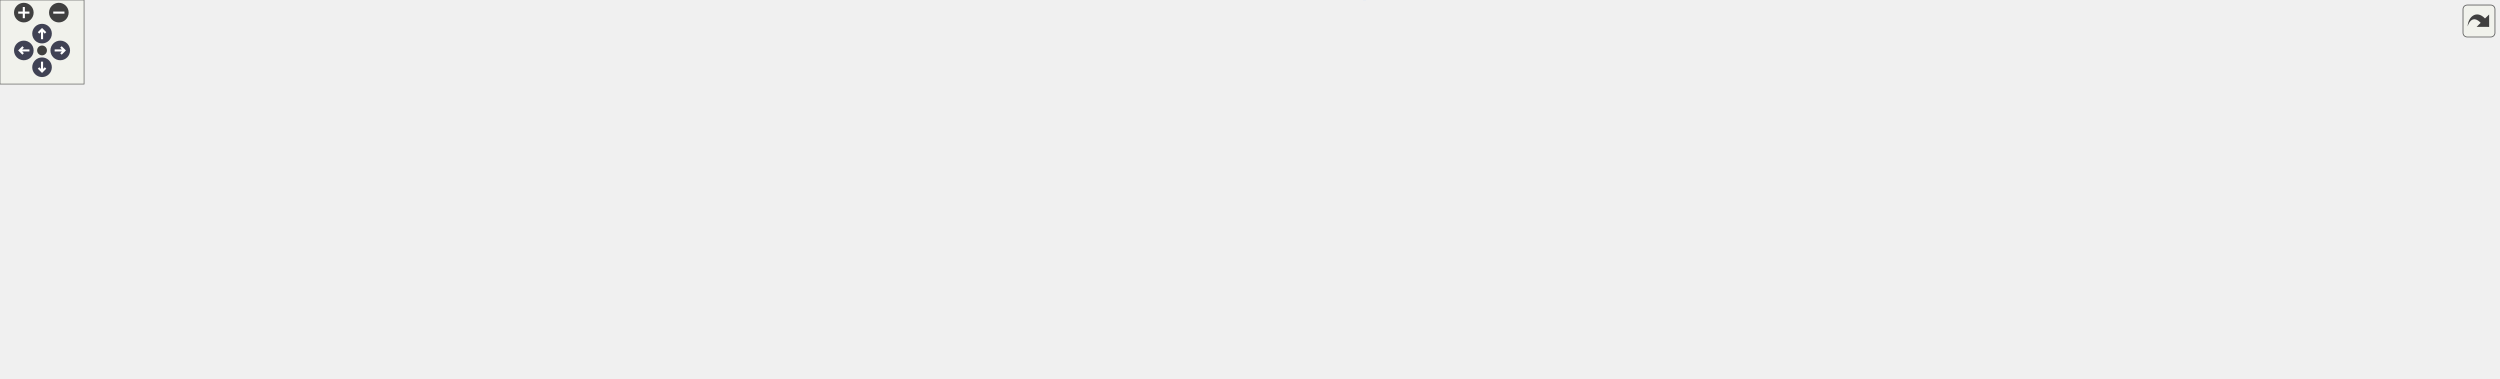
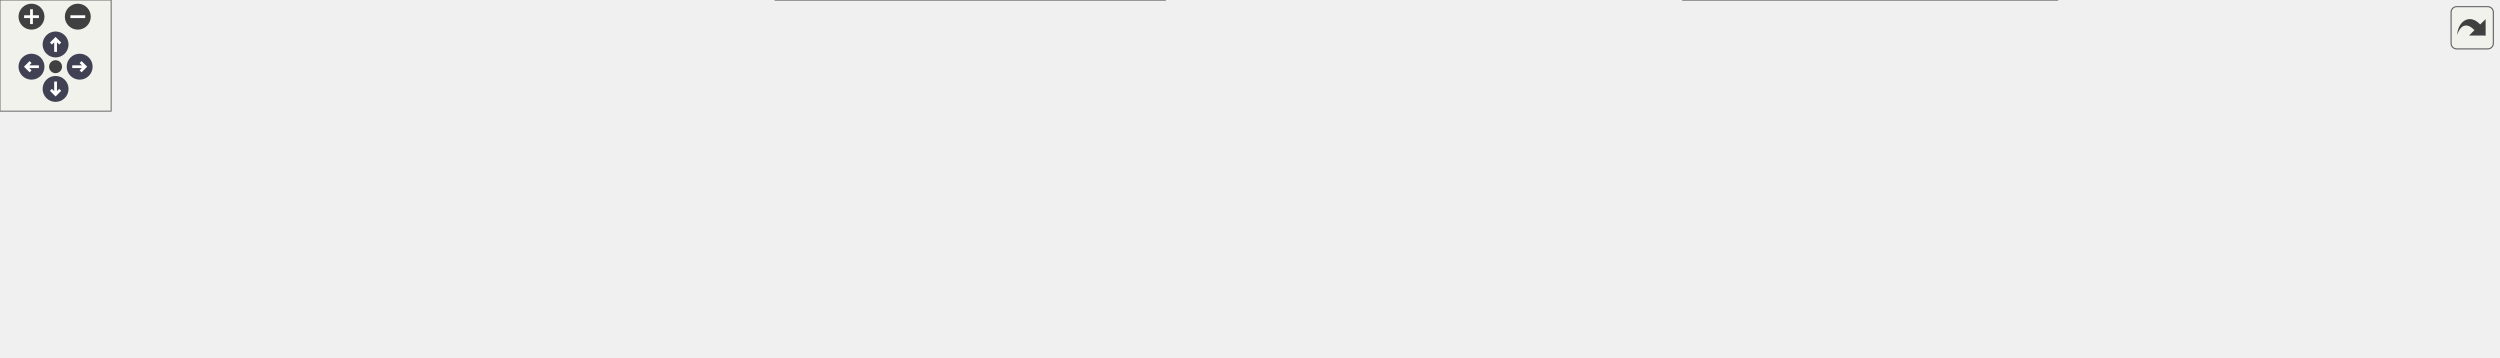
<svg xmlns="http://www.w3.org/2000/svg" xmlns:xlink="http://www.w3.org/1999/xlink" id="main" version="1.1" xml:space="preserve">
  <style type="text/css">
.node, .edge {opacity: 0.7;}
.node.selected, .edge.selected {opacity: 1;}
.edge:hover path { stroke: red; }
.edge:hover polygon { stroke: red; fill: red; }
</style>
  <defs>
    <circle id="rim" cx="0" cy="0" r="7" />
    <circle id="rim2" cx="0" cy="0" r="3.5" />
    <g id="zoomPlus">
      <use xlink:href="#rim" fill="#404040">
        <set attributeName="fill" to="#808080" begin="zoomplus.mouseover" end="zoomplus.mouseout" />
      </use>
      <path d="M-4,0h8M0,-4v8" fill="none" stroke="white" stroke-width="1.5" pointer-events="none" />
    </g>
    <g id="zoomMin">
      <use xlink:href="#rim" fill="#404040">
        <set attributeName="fill" to="#808080" begin="zoomminus.mouseover" end="zoomminus.mouseout" />
      </use>
      <path d="M-4,0h8" fill="none" stroke="white" stroke-width="1.5" pointer-events="none" />
    </g>
    <g id="arrowUp" transform="translate(30 24)">
      <use xlink:href="#rim" />
      <path pointer-events="none" fill="none" stroke="white" stroke-width="1.5" d="M0,-3.0v7 M-2.5,-0.5L0,-3.0L2.5,-0.5" />
    </g>
    <g id="arrowRight" transform="rotate(90) translate(36 -43)">
      <use xlink:href="#rim" />
      <path pointer-events="none" fill="none" stroke="white" stroke-width="1.5" d="M0,-3.0v7 M-2.5,-0.5L0,-3.0L2.5,-0.5" />
    </g>
    <g id="arrowDown" transform="rotate(180) translate(-30 -48)">
      <use xlink:href="#rim" />
      <path pointer-events="none" fill="none" stroke="white" stroke-width="1.5" d="M0,-3.0v7 M-2.5,-0.5L0,-3.0L2.5,-0.5" />
    </g>
    <g id="arrowLeft" transform="rotate(270) translate(-36 17)">
      <use xlink:href="#rim" />
      <path pointer-events="none" fill="none" stroke="white" stroke-width="1.5" d="M0,-3.0v7 M-2.5,-0.5L0,-3.0L2.5,-0.5" />
    </g>
    <g id="resetDef">
      <use xlink:href="#rim2" fill="#404040">
        <set attributeName="fill" to="#808080" begin="reset.mouseover" end="reset.mouseout" />
      </use>
    </g>
  </defs>
  <svg id="graph" class="graph">
    <g id="viewport">
      <g id="Node000001" class="node">
        <g id="a_Node000001">
          <a xlink:title=" ">
-             <polygon fill="#999999" stroke="#666666" points="196,-112.29 0,-112.29 0,-56.29 196,-56.29 196,-112.29" />
-             <text text-anchor="start" x="8" y="-98.79" font-family="Helvetica,sans-Serif" font-size="10.00">fr.softsf.sudokufx.viewmodel.</text>
-             <text text-anchor="start" x="8" y="-86.79" font-family="Helvetica,sans-Serif" font-size="10.00">MenuOptionsViewModelUTest.givenView</text>
-             <text text-anchor="start" x="8" y="-74.79" font-family="Helvetica,sans-Serif" font-size="10.00">ModelAndColorPicker_whenInitCalled</text>
-             <text text-anchor="middle" x="98" y="-62.79" font-family="Helvetica,sans-Serif" font-size="10.00">_thenColorIsSetAndColorPickerUpdated</text>
+             <polygon fill="#999999" stroke="#666666" points="196,-94 0,-94 0,-38 196,-38 196,-94" />
+             <text text-anchor="start" x="8" y="-80.5" font-family="Helvetica,sans-Serif" font-size="10.00">fr.softsf.sudokufx.viewmodel.</text>
+             <text text-anchor="start" x="8" y="-68.5" font-family="Helvetica,sans-Serif" font-size="10.00">MenuOptionsViewModelUTest.givenView</text>
+             <text text-anchor="start" x="8" y="-56.5" font-family="Helvetica,sans-Serif" font-size="10.00">ModelAndColorPicker_whenInitCalled</text>
+             <text text-anchor="middle" x="98" y="-44.5" font-family="Helvetica,sans-Serif" font-size="10.00">_thenColorIsSetAndColorPickerUpdated</text>
          </a>
        </g>
      </g>
      <g id="Node000002" class="node">
        <g id="a_Node000002">
          <a xlink:href="classfr_1_1softsf_1_1sudokufx_1_1viewmodel_1_1_menu_options_view_model.html#a52dadaf5fba37f78cc096f5d55487246" target="_top" xlink:title="Initializes the menu options UI state, including:">
-             <polygon fill="white" stroke="#666666" points="377,-100.29 232,-100.29 232,-68.29 377,-68.29 377,-100.29" />
-             <text text-anchor="start" x="240" y="-86.79" font-family="Helvetica,sans-Serif" font-size="10.00">fr.softsf.sudokufx.viewmodel.</text>
-             <text text-anchor="middle" x="304.5" y="-74.79" font-family="Helvetica,sans-Serif" font-size="10.00">MenuOptionsViewModel.init</text>
+             <polygon fill="white" stroke="#666666" points="377,-82 232,-82 232,-50 377,-50 377,-82" />
+             <text text-anchor="start" x="240" y="-68.5" font-family="Helvetica,sans-Serif" font-size="10.00">fr.softsf.sudokufx.viewmodel.</text>
+             <text text-anchor="middle" x="304.5" y="-56.5" font-family="Helvetica,sans-Serif" font-size="10.00">MenuOptionsViewModel.init</text>
          </a>
        </g>
      </g>
      <g id="edge1_Node000001_Node000002" class="edge">
        <g id="a_edge1_Node000001_Node000002">
          <a xlink:title=" ">
-             <path fill="none" stroke="#63b8ff" d="M196.46,-84.29C204.41,-84.29 212.39,-84.29 220.23,-84.29" />
-             <polygon fill="#63b8ff" stroke="#63b8ff" points="220.06,-87.79 230.06,-84.29 220.06,-80.79 220.06,-87.79" />
+             <path fill="none" stroke="#63b8ff" d="M196.46,-66C204.41,-66 212.39,-66 220.23,-66" />
+             <polygon fill="#63b8ff" stroke="#63b8ff" points="220.06,-69.5 230.06,-66 220.06,-62.5 220.06,-69.5" />
          </a>
        </g>
      </g>
      <g id="Node000003" class="node">
        <g id="a_Node000003">
-           <a xlink:href="classfr_1_1softsf_1_1sudokufx_1_1viewmodel_1_1_menu_options_view_model.html#a43fcea970a99cbb2545c33f08e29f6b3" target="_top" xlink:title="Handles image file selection by validating the file format and starting the image loading process.">
-             <polygon fill="white" stroke="#666666" points="616.12,-162.29 420.12,-162.29 420.12,-118.29 616.12,-118.29 616.12,-162.29" />
-             <text text-anchor="start" x="428.12" y="-148.79" font-family="Helvetica,sans-Serif" font-size="10.00">fr.softsf.sudokufx.viewmodel.</text>
-             <text text-anchor="start" x="428.12" y="-136.79" font-family="Helvetica,sans-Serif" font-size="10.00">MenuOptionsViewModel.handleFileImage</text>
-             <text text-anchor="middle" x="518.12" y="-124.79" font-family="Helvetica,sans-Serif" font-size="10.00">Chooser</text>
+           <a xlink:href="classfr_1_1softsf_1_1sudokufx_1_1viewmodel_1_1_menu_options_view_model.html#a98801adb4b71828d30800245efab045a" target="_top" xlink:title="Configures the audio service and updates the ViewModel mute property.">
+             <polygon fill="white" stroke="#666666" points="616.12,-132 431.38,-132 431.38,-100 616.12,-100 616.12,-132" />
+             <text text-anchor="start" x="439.38" y="-118.5" font-family="Helvetica,sans-Serif" font-size="10.00">fr.softsf.sudokufx.viewmodel.</text>
+             <text text-anchor="middle" x="523.75" y="-106.5" font-family="Helvetica,sans-Serif" font-size="10.00">MenuOptionsViewModel.initializeAudio</text>
          </a>
        </g>
      </g>
      <g id="edge2_Node000002_Node000003" class="edge">
        <g id="a_edge2_Node000002_Node000003">
          <a xlink:title=" ">
-             <path fill="none" stroke="#63b8ff" d="M367.85,-100.79C384.69,-105.25 403.31,-110.17 421.52,-114.99" />
-             <polygon fill="#63b8ff" stroke="#63b8ff" points="420.45,-118.33 431.01,-117.51 422.24,-111.57 420.45,-118.33" />
-           </a>
-         </g>
-       </g>
-       <g id="Node000015" class="node">
-         <g id="a_Node000015">
-           <a xlink:href="classfr_1_1softsf_1_1sudokufx_1_1viewmodel_1_1_menu_options_view_model.html#a98801adb4b71828d30800245efab045a" target="_top" xlink:title="Configures the audio service and updates the ViewModel mute property.">
-             <polygon fill="white" stroke="#666666" points="610.5,-100.29 425.75,-100.29 425.75,-68.29 610.5,-68.29 610.5,-100.29" />
-             <text text-anchor="start" x="433.75" y="-86.79" font-family="Helvetica,sans-Serif" font-size="10.00">fr.softsf.sudokufx.viewmodel.</text>
-             <text text-anchor="middle" x="518.12" y="-74.79" font-family="Helvetica,sans-Serif" font-size="10.00">MenuOptionsViewModel.initializeAudio</text>
-           </a>
-         </g>
-       </g>
-       <g id="edge21_Node000002_Node000015" class="edge">
-         <g id="a_edge21_Node000002_Node000015">
-           <a xlink:title=" ">
-             <path fill="none" stroke="#63b8ff" d="M377.44,-84.29C389.28,-84.29 401.74,-84.29 414.16,-84.29" />
-             <polygon fill="#63b8ff" stroke="#63b8ff" points="414.01,-87.79 424.01,-84.29 414.01,-80.79 414.01,-87.79" />
-           </a>
-         </g>
-       </g>
-       <g id="Node000016" class="node">
-         <g id="a_Node000016">
-           <a xlink:href="classfr_1_1softsf_1_1sudokufx_1_1viewmodel_1_1_menu_options_view_model.html#a3b1dee2b684cd6f89f245ff46623b8a5" target="_top" xlink:title="Applies a background color to the GridPane and sets it in the ColorPicker.">
-             <polygon fill="white" stroke="#666666" points="623.25,-50.29 413,-50.29 413,-18.29 623.25,-18.29 623.25,-50.29" />
-             <text text-anchor="start" x="421" y="-36.79" font-family="Helvetica,sans-Serif" font-size="10.00">fr.softsf.sudokufx.viewmodel.</text>
-             <text text-anchor="middle" x="518.12" y="-24.79" font-family="Helvetica,sans-Serif" font-size="10.00">MenuOptionsViewModel.setColorFromModel</text>
-           </a>
-         </g>
-       </g>
-       <g id="edge22_Node000002_Node000016" class="edge">
-         <g id="a_edge22_Node000002_Node000016">
-           <a xlink:title=" ">
-             <path fill="none" stroke="#63b8ff" d="M375.09,-67.85C394.7,-63.22 416.21,-58.14 436.42,-53.36" />
-             <polygon fill="#63b8ff" stroke="#63b8ff" points="437.1,-56.8 446.02,-51.09 435.49,-49.99 437.1,-56.8" />
+             <path fill="none" stroke="#63b8ff" d="M376.04,-82.45C388.36,-85.31 401.05,-88.25 413,-91 421.44,-92.94 430.24,-94.96 439.03,-96.97" />
+             <polygon fill="#63b8ff" stroke="#63b8ff" points="438.12,-100.35 448.65,-99.17 439.68,-93.53 438.12,-100.35" />
          </a>
        </g>
      </g>
      <g id="Node000004" class="node">
        <g id="a_Node000004">
+           <a xlink:href="classfr_1_1softsf_1_1sudokufx_1_1viewmodel_1_1_menu_options_view_model.html#a1ca6783b6394d6e522d3311f64bcf372" target="_top" xlink:title="Loads a background image asynchronously and applies it to the specified GridPane.">
+             <polygon fill="white" stroke="#666666" points="634.5,-82 413,-82 413,-50 634.5,-50 634.5,-82" />
+             <text text-anchor="start" x="421" y="-68.5" font-family="Helvetica,sans-Serif" font-size="10.00">fr.softsf.sudokufx.viewmodel.</text>
+             <text text-anchor="middle" x="523.75" y="-56.5" font-family="Helvetica,sans-Serif" font-size="10.00">MenuOptionsViewModel.loadBackgroundImage</text>
+           </a>
+         </g>
+       </g>
+       <g id="edge3_Node000002_Node000004" class="edge">
+         <g id="a_edge3_Node000002_Node000004">
+           <a xlink:title=" ">
+             <path fill="none" stroke="#63b8ff" d="M377.24,-66C384.97,-66 392.98,-66 401.09,-66" />
+             <polygon fill="#63b8ff" stroke="#63b8ff" points="401.08,-69.5 411.08,-66 401.08,-62.5 401.08,-69.5" />
+           </a>
+         </g>
+       </g>
+       <g id="Node000011" class="node">
+         <g id="a_Node000011">
+           <a xlink:href="classfr_1_1softsf_1_1sudokufx_1_1viewmodel_1_1_menu_options_view_model.html#a3b1dee2b684cd6f89f245ff46623b8a5" target="_top" xlink:title="Applies a background color to the GridPane and sets it in the ColorPicker.">
+             <polygon fill="white" stroke="#666666" points="628.88,-32 418.62,-32 418.62,0 628.88,0 628.88,-32" />
+             <text text-anchor="start" x="426.62" y="-18.5" font-family="Helvetica,sans-Serif" font-size="10.00">fr.softsf.sudokufx.viewmodel.</text>
+             <text text-anchor="middle" x="523.75" y="-6.5" font-family="Helvetica,sans-Serif" font-size="10.00">MenuOptionsViewModel.setColorFromModel</text>
+           </a>
+         </g>
+       </g>
+       <g id="edge10_Node000002_Node000011" class="edge">
+         <g id="a_edge10_Node000002_Node000011">
+           <a xlink:title=" ">
+             <path fill="none" stroke="#63b8ff" d="M376.04,-49.55C388.36,-46.69 401.05,-43.75 413,-41 421.44,-39.06 430.24,-37.04 439.03,-35.03" />
+             <polygon fill="#63b8ff" stroke="#63b8ff" points="439.68,-38.47 448.65,-32.83 438.12,-31.65 439.68,-38.47" />
+           </a>
+         </g>
+       </g>
+       <g id="Node000005" class="node">
+         <g id="a_Node000005">
          <a xlink:href="classfr_1_1softsf_1_1sudokufx_1_1view_1_1component_1_1toaster_1_1_toaster_v_box.html#ad5dd108caa143c370a7e22825923a776" target="_top" xlink:title="Adds a toast notification with an automatically calculated duration based on text length.">
-             <polygon fill="white" stroke="#666666" points="1307.25,-159.29 1105.25,-159.29 1105.25,-127.29 1307.25,-127.29 1307.25,-159.29" />
-             <text text-anchor="start" x="1113.25" y="-145.79" font-family="Helvetica,sans-Serif" font-size="10.00">fr.softsf.sudokufx.view.component.toaster.</text>
-             <text text-anchor="middle" x="1206.25" y="-133.79" font-family="Helvetica,sans-Serif" font-size="10.00">ToasterVBox.addToast</text>
-           </a>
-         </g>
-       </g>
-       <g id="edge3_Node000003_Node000004" class="edge">
-         <g id="a_edge3_Node000003_Node000004">
-           <a xlink:title=" ">
-             <path fill="none" stroke="#63b8ff" d="M616.52,-144.14C726.47,-147.97 910.72,-152.79 1069.25,-149.29 1077.21,-149.12 1085.43,-148.88 1093.7,-148.61" />
-             <polygon fill="#63b8ff" stroke="#63b8ff" points="1093.62,-152.12 1103.49,-148.27 1093.37,-145.12 1093.62,-152.12" />
+             <polygon fill="white" stroke="#666666" points="872.5,-82 670.5,-82 670.5,-50 872.5,-50 872.5,-82" />
+             <text text-anchor="start" x="678.5" y="-68.5" font-family="Helvetica,sans-Serif" font-size="10.00">fr.softsf.sudokufx.view.component.toaster.</text>
+             <text text-anchor="middle" x="771.5" y="-56.5" font-family="Helvetica,sans-Serif" font-size="10.00">ToasterVBox.addToast</text>
+           </a>
+         </g>
+       </g>
+       <g id="edge4_Node000004_Node000005" class="edge">
+         <g id="a_edge4_Node000004_Node000005">
+           <a xlink:title=" ">
+             <path fill="none" stroke="#63b8ff" d="M634.69,-66C642.68,-66 650.74,-66 658.75,-66" />
+             <polygon fill="#63b8ff" stroke="#63b8ff" points="658.49,-69.5 668.49,-66 658.49,-62.5 658.49,-69.5" />
+           </a>
+         </g>
+       </g>
+       <g id="Node000006" class="node">
+         <g id="a_Node000006">
+           <a xlink:href="classfr_1_1softsf_1_1sudokufx_1_1view_1_1component_1_1toaster_1_1_toaster_v_box.html#a7df4872b0cf0eeb5cd3a04ce7ccb0fef" target="_top" xlink:title="Sets the accessibility text for the toast based on its level.">
+             <polygon fill="white" stroke="#666666" points="1110.5,-132 908.5,-132 908.5,-100 1110.5,-100 1110.5,-132" />
+             <text text-anchor="start" x="916.5" y="-118.5" font-family="Helvetica,sans-Serif" font-size="10.00">fr.softsf.sudokufx.view.component.toaster.</text>
+             <text text-anchor="middle" x="1009.5" y="-106.5" font-family="Helvetica,sans-Serif" font-size="10.00">ToasterVBox.setAccessibility</text>
+           </a>
+         </g>
+       </g>
+       <g id="edge5_Node000005_Node000006" class="edge">
+         <g id="a_edge5_Node000005_Node000006">
+           <a xlink:title=" ">
+             <path fill="none" stroke="#63b8ff" d="M850.1,-82.44C872.38,-87.16 896.85,-92.35 919.75,-97.2" />
+             <polygon fill="#63b8ff" stroke="#63b8ff" points="918.86,-100.59 929.37,-99.24 920.31,-93.74 918.86,-100.59" />
+           </a>
+         </g>
+       </g>
+       <g id="Node000008" class="node">
+         <g id="a_Node000008">
+           <a xlink:href="classfr_1_1softsf_1_1sudokufx_1_1view_1_1component_1_1toaster_1_1_toaster_v_box.html#a1f7607f18913c940c16c9de28f3e7ae7" target="_top" xlink:title="Sets the style of the toast based on its level.">
+             <polygon fill="white" stroke="#666666" points="1110.5,-82 908.5,-82 908.5,-50 1110.5,-50 1110.5,-82" />
+             <text text-anchor="start" x="916.5" y="-68.5" font-family="Helvetica,sans-Serif" font-size="10.00">fr.softsf.sudokufx.view.component.toaster.</text>
+             <text text-anchor="middle" x="1009.5" y="-56.5" font-family="Helvetica,sans-Serif" font-size="10.00">ToasterVBox.setToastStyle</text>
+           </a>
+         </g>
+       </g>
+       <g id="edge7_Node000005_Node000008" class="edge">
+         <g id="a_edge7_Node000005_Node000008">
+           <a xlink:title=" ">
+             <path fill="none" stroke="#63b8ff" d="M872.93,-66C880.86,-66 888.9,-66 896.9,-66" />
+             <polygon fill="#63b8ff" stroke="#63b8ff" points="896.65,-69.5 906.65,-66 896.65,-62.5 896.65,-69.5" />
          </a>
        </g>
      </g>
      <g id="Node000010" class="node">
        <g id="a_Node000010">
-           <a xlink:href="classfr_1_1softsf_1_1sudokufx_1_1viewmodel_1_1_menu_options_view_model.html#a19f6173dce7259d796c9688cf534ac01" target="_top" xlink:title="Starts the asynchronous image loading and resizing task.">
-             <polygon fill="white" stroke="#666666" points="829,-112.29 659.25,-112.29 659.25,-80.29 829,-80.29 829,-112.29" />
-             <text text-anchor="start" x="667.25" y="-98.79" font-family="Helvetica,sans-Serif" font-size="10.00">fr.softsf.sudokufx.viewmodel.</text>
-             <text text-anchor="middle" x="744.12" y="-86.79" font-family="Helvetica,sans-Serif" font-size="10.00">MenuOptionsViewModel.loadImage</text>
-           </a>
-         </g>
-       </g>
-       <g id="edge9_Node000003_Node000010" class="edge">
-         <g id="a_edge9_Node000003_Node000010">
-           <a xlink:title=" ">
-             <path fill="none" stroke="#63b8ff" d="M616.4,-121.19C626.89,-119.13 637.56,-117.03 648.02,-114.97" />
-             <polygon fill="#63b8ff" stroke="#63b8ff" points="648.66,-118.42 657.8,-113.05 647.31,-111.55 648.66,-118.42" />
-           </a>
-         </g>
-       </g>
-       <g id="Node000005" class="node">
-         <g id="a_Node000005">
-           <a xlink:href="classfr_1_1softsf_1_1sudokufx_1_1view_1_1component_1_1toaster_1_1_toaster_v_box.html#a7df4872b0cf0eeb5cd3a04ce7ccb0fef" target="_top" xlink:title="Sets the accessibility text for the toast based on its level.">
-             <polygon fill="white" stroke="#666666" points="1545.25,-159.29 1343.25,-159.29 1343.25,-127.29 1545.25,-127.29 1545.25,-159.29" />
-             <text text-anchor="start" x="1351.25" y="-145.79" font-family="Helvetica,sans-Serif" font-size="10.00">fr.softsf.sudokufx.view.component.toaster.</text>
-             <text text-anchor="middle" x="1444.25" y="-133.79" font-family="Helvetica,sans-Serif" font-size="10.00">ToasterVBox.setAccessibility</text>
-           </a>
-         </g>
-       </g>
-       <g id="edge4_Node000004_Node000005" class="edge">
-         <g id="a_edge4_Node000004_Node000005">
-           <a xlink:title=" ">
-             <path fill="none" stroke="#63b8ff" d="M1307.68,-143.29C1315.61,-143.29 1323.65,-143.29 1331.65,-143.29" />
-             <polygon fill="#63b8ff" stroke="#63b8ff" points="1331.4,-146.79 1341.4,-143.29 1331.4,-139.79 1331.4,-146.79" />
+           <a xlink:href="classfr_1_1softsf_1_1sudokufx_1_1view_1_1component_1_1toaster_1_1_toaster_v_box.html#abd2310564b394c59530d5e7b2a0d0776" target="_top" xlink:title="Sets a timer to automatically remove the toast after a specified duration.">
+             <polygon fill="white" stroke="#666666" points="1110.5,-32 908.5,-32 908.5,0 1110.5,0 1110.5,-32" />
+             <text text-anchor="start" x="916.5" y="-18.5" font-family="Helvetica,sans-Serif" font-size="10.00">fr.softsf.sudokufx.view.component.toaster.</text>
+             <text text-anchor="middle" x="1009.5" y="-6.5" font-family="Helvetica,sans-Serif" font-size="10.00">ToasterVBox.temporizeToast</text>
+           </a>
+         </g>
+       </g>
+       <g id="edge9_Node000005_Node000010" class="edge">
+         <g id="a_edge9_Node000005_Node000010">
+           <a xlink:title=" ">
+             <path fill="none" stroke="#63b8ff" d="M850.1,-49.56C872.38,-44.84 896.85,-39.65 919.75,-34.8" />
+             <polygon fill="#63b8ff" stroke="#63b8ff" points="920.31,-38.26 929.37,-32.76 918.86,-31.41 920.31,-38.26" />
          </a>
        </g>
      </g>
      <g id="Node000007" class="node">
        <g id="a_Node000007">
-           <a xlink:href="classfr_1_1softsf_1_1sudokufx_1_1view_1_1component_1_1toaster_1_1_toaster_v_box.html#a1f7607f18913c940c16c9de28f3e7ae7" target="_top" xlink:title="Sets the style of the toast based on its level.">
-             <polygon fill="white" stroke="#666666" points="1545.25,-209.29 1343.25,-209.29 1343.25,-177.29 1545.25,-177.29 1545.25,-209.29" />
-             <text text-anchor="start" x="1351.25" y="-195.79" font-family="Helvetica,sans-Serif" font-size="10.00">fr.softsf.sudokufx.view.component.toaster.</text>
-             <text text-anchor="middle" x="1444.25" y="-183.79" font-family="Helvetica,sans-Serif" font-size="10.00">ToasterVBox.setToastStyle</text>
-           </a>
-         </g>
-       </g>
-       <g id="edge6_Node000004_Node000007" class="edge">
-         <g id="a_edge6_Node000004_Node000007">
-           <a xlink:title=" ">
-             <path fill="none" stroke="#63b8ff" d="M1284.85,-159.73C1307.13,-164.46 1331.6,-169.64 1354.5,-174.49" />
-             <polygon fill="#63b8ff" stroke="#63b8ff" points="1353.61,-177.88 1364.12,-176.53 1355.06,-171.03 1353.61,-177.88" />
+           <a xlink:href="classfr_1_1softsf_1_1sudokufx_1_1view_1_1component_1_1toaster_1_1_toaster_v_box.html#a67957eac2367e7b8018ef0d2ce354bef" target="_top" xlink:title="Retrieves the information text corresponding to the specified toast level.">
+             <polygon fill="white" stroke="#666666" points="1348.5,-132 1146.5,-132 1146.5,-100 1348.5,-100 1348.5,-132" />
+             <text text-anchor="start" x="1154.5" y="-118.5" font-family="Helvetica,sans-Serif" font-size="10.00">fr.softsf.sudokufx.view.component.toaster.</text>
+             <text text-anchor="middle" x="1247.5" y="-106.5" font-family="Helvetica,sans-Serif" font-size="10.00">ToasterVBox.getToastInfo</text>
+           </a>
+         </g>
+       </g>
+       <g id="edge6_Node000006_Node000007" class="edge">
+         <g id="a_edge6_Node000006_Node000007">
+           <a xlink:title=" ">
+             <path fill="none" stroke="#63b8ff" d="M1110.93,-116C1118.86,-116 1126.9,-116 1134.9,-116" />
+             <polygon fill="#63b8ff" stroke="#63b8ff" points="1134.65,-119.5 1144.65,-116 1134.65,-112.5 1134.65,-119.5" />
          </a>
        </g>
      </g>
      <g id="Node000009" class="node">
        <g id="a_Node000009">
-           <a xlink:href="classfr_1_1softsf_1_1sudokufx_1_1view_1_1component_1_1toaster_1_1_toaster_v_box.html#abd2310564b394c59530d5e7b2a0d0776" target="_top" xlink:title="Sets a timer to automatically remove the toast after a specified duration.">
-             <polygon fill="white" stroke="#666666" points="1545.25,-109.29 1343.25,-109.29 1343.25,-77.29 1545.25,-77.29 1545.25,-109.29" />
-             <text text-anchor="start" x="1351.25" y="-95.79" font-family="Helvetica,sans-Serif" font-size="10.00">fr.softsf.sudokufx.view.component.toaster.</text>
-             <text text-anchor="middle" x="1444.25" y="-83.79" font-family="Helvetica,sans-Serif" font-size="10.00">ToasterVBox.temporizeToast</text>
-           </a>
-         </g>
-       </g>
-       <g id="edge8_Node000004_Node000009" class="edge">
-         <g id="a_edge8_Node000004_Node000009">
-           <a xlink:title=" ">
-             <path fill="none" stroke="#63b8ff" d="M1284.85,-126.85C1307.13,-122.13 1331.6,-116.95 1354.5,-112.1" />
-             <polygon fill="#63b8ff" stroke="#63b8ff" points="1355.06,-115.55 1364.12,-110.06 1353.61,-108.71 1355.06,-115.55" />
-           </a>
-         </g>
-       </g>
-       <g id="Node000006" class="node">
-         <g id="a_Node000006">
-           <a xlink:href="classfr_1_1softsf_1_1sudokufx_1_1view_1_1component_1_1toaster_1_1_toaster_v_box.html#a67957eac2367e7b8018ef0d2ce354bef" target="_top" xlink:title="Retrieves the information text corresponding to the specified toast level.">
-             <polygon fill="white" stroke="#666666" points="1783.25,-159.29 1581.25,-159.29 1581.25,-127.29 1783.25,-127.29 1783.25,-159.29" />
-             <text text-anchor="start" x="1589.25" y="-145.79" font-family="Helvetica,sans-Serif" font-size="10.00">fr.softsf.sudokufx.view.component.toaster.</text>
-             <text text-anchor="middle" x="1682.25" y="-133.79" font-family="Helvetica,sans-Serif" font-size="10.00">ToasterVBox.getToastInfo</text>
-           </a>
-         </g>
-       </g>
-       <g id="edge5_Node000005_Node000006" class="edge">
-         <g id="a_edge5_Node000005_Node000006">
-           <a xlink:title=" ">
-             <path fill="none" stroke="#63b8ff" d="M1545.68,-143.29C1553.61,-143.29 1561.65,-143.29 1569.65,-143.29" />
-             <polygon fill="#63b8ff" stroke="#63b8ff" points="1569.4,-146.79 1579.4,-143.29 1569.4,-139.79 1569.4,-146.79" />
-           </a>
-         </g>
-       </g>
-       <g id="Node000008" class="node">
-         <g id="a_Node000008">
          <a xlink:href="enumfr_1_1softsf_1_1sudokufx_1_1common_1_1enums_1_1_toast_levels.html#a43cd66f6e8b04c4873f35e51fd57a36d" target="_top" xlink:title=" ">
-             <polygon fill="white" stroke="#666666" points="1766.38,-209.29 1598.12,-209.29 1598.12,-177.29 1766.38,-177.29 1766.38,-209.29" />
-             <text text-anchor="start" x="1606.12" y="-195.79" font-family="Helvetica,sans-Serif" font-size="10.00">fr.softsf.sudokufx.common.enums.</text>
-             <text text-anchor="middle" x="1682.25" y="-183.79" font-family="Helvetica,sans-Serif" font-size="10.00">ToastLevels.getLevel</text>
-           </a>
-         </g>
-       </g>
-       <g id="edge7_Node000007_Node000008" class="edge">
-         <g id="a_edge7_Node000007_Node000008">
-           <a xlink:title=" ">
-             <path fill="none" stroke="#63b8ff" d="M1545.68,-193.29C1559.2,-193.29 1573.04,-193.29 1586.47,-193.29" />
-             <polygon fill="#63b8ff" stroke="#63b8ff" points="1586.12,-196.79 1596.12,-193.29 1586.12,-189.79 1586.12,-196.79" />
-           </a>
-         </g>
-       </g>
-       <g id="edge10_Node000010_Node000004" class="edge">
-         <g id="a_edge10_Node000010_Node000004">
-           <a xlink:title=" ">
-             <path fill="none" stroke="#63b8ff" d="M798.94,-112.73C819.43,-118.32 843.11,-123.98 865,-127.29 940.73,-138.74 1026.91,-142.7 1093.6,-143.82" />
-             <polygon fill="#63b8ff" stroke="#63b8ff" points="1093.4,-147.32 1103.45,-143.96 1093.51,-140.32 1093.4,-147.32" />
-           </a>
-         </g>
-       </g>
-       <g id="Node000011" class="node">
-         <g id="a_Node000011">
-           <a xlink:href="classfr_1_1softsf_1_1sudokufx_1_1viewmodel_1_1_menu_options_view_model.html#a834a300defa70fe876c0bfb4a93ab8bd" target="_top" xlink:title="Called upon successful completion of the image loading task.">
-             <polygon fill="white" stroke="#666666" points="1058.75,-118.29 875.5,-118.29 875.5,-74.29 1058.75,-74.29 1058.75,-118.29" />
-             <text text-anchor="start" x="883.5" y="-104.79" font-family="Helvetica,sans-Serif" font-size="10.00">fr.softsf.sudokufx.viewmodel.</text>
-             <text text-anchor="start" x="883.5" y="-92.79" font-family="Helvetica,sans-Serif" font-size="10.00">MenuOptionsViewModel.onImageTask</text>
-             <text text-anchor="middle" x="967.12" y="-80.79" font-family="Helvetica,sans-Serif" font-size="10.00">Complete</text>
-           </a>
-         </g>
-       </g>
-       <g id="edge11_Node000010_Node000011" class="edge">
-         <g id="a_edge11_Node000010_Node000011">
-           <a xlink:title=" ">
-             <path fill="none" stroke="#63b8ff" d="M829.31,-96.29C840.56,-96.29 852.2,-96.29 863.72,-96.29" />
-             <polygon fill="#63b8ff" stroke="#63b8ff" points="863.67,-99.79 873.67,-96.29 863.67,-92.79 863.67,-99.79" />
-           </a>
-         </g>
-       </g>
-       <g id="Node000013" class="node">
-         <g id="a_Node000013">
-           <a xlink:href="classfr_1_1softsf_1_1sudokufx_1_1view_1_1component_1_1_spinner_grid_pane.html#a170661e162609697b2bd6e2cd9a22b60" target="_top" xlink:title="Shows or hides the spinner.">
-             <polygon fill="white" stroke="#666666" points="1290.75,-56.29 1121.75,-56.29 1121.75,-24.29 1290.75,-24.29 1290.75,-56.29" />
-             <text text-anchor="start" x="1129.75" y="-42.79" font-family="Helvetica,sans-Serif" font-size="10.00">fr.softsf.sudokufx.view.component.</text>
-             <text text-anchor="middle" x="1206.25" y="-30.79" font-family="Helvetica,sans-Serif" font-size="10.00">SpinnerGridPane.showSpinner</text>
-           </a>
-         </g>
-       </g>
-       <g id="edge20_Node000010_Node000013" class="edge">
-         <g id="a_edge20_Node000010_Node000013">
-           <a xlink:title=" ">
-             <path fill="none" stroke="#63b8ff" d="M762.03,-79.94C783.78,-60.16 823.69,-27.94 865,-15.29 956.53,12.73 1068.09,-4.59 1137.91,-21.17" />
-             <polygon fill="#63b8ff" stroke="#63b8ff" points="1136.74,-24.49 1147.28,-23.46 1138.4,-17.69 1136.74,-24.49" />
-           </a>
-         </g>
-       </g>
-       <g id="Node000014" class="node">
-         <g id="a_Node000014">
-           <a xlink:href="classfr_1_1softsf_1_1sudokufx_1_1viewmodel_1_1_menu_options_view_model.html#ab53f60c10a9810b5df500217c14b9539" target="_top" xlink:title="Called when the image loading task fails.">
-             <polygon fill="white" stroke="#666666" points="1069.25,-56.29 865,-56.29 865,-24.29 1069.25,-24.29 1069.25,-56.29" />
-             <text text-anchor="start" x="873" y="-42.79" font-family="Helvetica,sans-Serif" font-size="10.00">fr.softsf.sudokufx.viewmodel.</text>
-             <text text-anchor="middle" x="967.12" y="-30.79" font-family="Helvetica,sans-Serif" font-size="10.00">MenuOptionsViewModel.onImageTaskError</text>
-           </a>
-         </g>
-       </g>
-       <g id="edge16_Node000010_Node000014" class="edge">
-         <g id="a_edge16_Node000010_Node000014">
-           <a xlink:title=" ">
-             <path fill="none" stroke="#63b8ff" d="M808.24,-79.84C826.54,-75.1 846.56,-69.96 865,-65.29 872.51,-63.39 880.33,-61.43 888.16,-59.48" />
-             <polygon fill="#63b8ff" stroke="#63b8ff" points="888.87,-62.91 897.72,-57.1 887.18,-56.12 888.87,-62.91" />
-           </a>
-         </g>
-       </g>
-       <g id="edge12_Node000011_Node000004" class="edge">
-         <g id="a_edge12_Node000011_Node000004">
-           <a xlink:title=" ">
-             <path fill="none" stroke="#63b8ff" d="M1059.13,-114.33C1076.16,-117.71 1094,-121.24 1111.13,-124.64" />
-             <polygon fill="#63b8ff" stroke="#63b8ff" points="1110.29,-128.04 1120.78,-126.55 1111.65,-121.17 1110.29,-128.04" />
-           </a>
-         </g>
-       </g>
-       <g id="Node000012" class="node">
-         <g id="a_Node000012">
-           <a xlink:href="classfr_1_1softsf_1_1sudokufx_1_1view_1_1component_1_1toaster_1_1_toaster_v_box.html#ac901d34317be26e1fd391a134f42e7bf" target="_top" xlink:title="Schedules the current toast for removal after a short delay.">
-             <polygon fill="white" stroke="#666666" points="1307.25,-109.29 1105.25,-109.29 1105.25,-77.29 1307.25,-77.29 1307.25,-109.29" />
-             <text text-anchor="start" x="1113.25" y="-95.79" font-family="Helvetica,sans-Serif" font-size="10.00">fr.softsf.sudokufx.view.component.toaster.</text>
-             <text text-anchor="middle" x="1206.25" y="-83.79" font-family="Helvetica,sans-Serif" font-size="10.00">ToasterVBox.removeToast</text>
-           </a>
-         </g>
-       </g>
-       <g id="edge13_Node000011_Node000012" class="edge">
-         <g id="a_edge13_Node000011_Node000012">
-           <a xlink:title=" ">
-             <path fill="none" stroke="#63b8ff" d="M1059.13,-95.14C1070.39,-95 1082.01,-94.85 1093.54,-94.71" />
-             <polygon fill="#63b8ff" stroke="#63b8ff" points="1093.55,-98.21 1103.51,-94.58 1093.46,-91.21 1093.55,-98.21" />
-           </a>
-         </g>
-       </g>
-       <g id="edge15_Node000011_Node000013" class="edge">
-         <g id="a_edge15_Node000011_Node000013">
-           <a xlink:title=" ">
-             <path fill="none" stroke="#63b8ff" d="M1059.13,-74.8C1080.6,-69.73 1103.36,-64.36 1124.35,-59.4" />
-             <polygon fill="#63b8ff" stroke="#63b8ff" points="1125.09,-62.82 1134.01,-57.12 1123.48,-56.01 1125.09,-62.82" />
-           </a>
-         </g>
-       </g>
-       <g id="edge14_Node000012_Node000009" class="edge">
-         <g id="a_edge14_Node000012_Node000009">
-           <a xlink:title=" ">
-             <path fill="none" stroke="#63b8ff" d="M1307.68,-93.29C1315.61,-93.29 1323.65,-93.29 1331.65,-93.29" />
-             <polygon fill="#63b8ff" stroke="#63b8ff" points="1331.4,-96.79 1341.4,-93.29 1331.4,-89.79 1331.4,-96.79" />
-           </a>
-         </g>
-       </g>
-       <g id="edge17_Node000014_Node000004" class="edge">
-         <g id="a_edge17_Node000014_Node000004">
-           <a xlink:title=" ">
-             <path fill="none" stroke="#63b8ff" d="M1054.25,-56.74C1059.52,-59.21 1064.57,-62.04 1069.25,-65.29 1092.62,-81.57 1081.9,-101.99 1105.25,-118.29 1106.86,-119.42 1108.52,-120.5 1110.22,-121.52" />
-             <polygon fill="#63b8ff" stroke="#63b8ff" points="1108.52,-124.58 1118.99,-126.19 1111.81,-118.4 1108.52,-124.58" />
-           </a>
-         </g>
-       </g>
-       <g id="edge18_Node000014_Node000012" class="edge">
-         <g id="a_edge18_Node000014_Node000012">
-           <a xlink:title=" ">
-             <path fill="none" stroke="#63b8ff" d="M1041.85,-56.77C1066.72,-62.33 1094.68,-68.58 1120.34,-74.32" />
-             <polygon fill="#63b8ff" stroke="#63b8ff" points="1119.57,-77.73 1130.09,-76.49 1121.09,-70.9 1119.57,-77.73" />
-           </a>
-         </g>
-       </g>
-       <g id="edge19_Node000014_Node000013" class="edge">
-         <g id="a_edge19_Node000014_Node000013">
-           <a xlink:title=" ">
-             <path fill="none" stroke="#63b8ff" d="M1069.72,-40.29C1083.04,-40.29 1096.65,-40.29 1109.86,-40.29" />
-             <polygon fill="#63b8ff" stroke="#63b8ff" points="1109.84,-43.79 1119.84,-40.29 1109.84,-36.79 1109.84,-43.79" />
+             <polygon fill="white" stroke="#666666" points="1331.62,-82 1163.38,-82 1163.38,-50 1331.62,-50 1331.62,-82" />
+             <text text-anchor="start" x="1171.38" y="-68.5" font-family="Helvetica,sans-Serif" font-size="10.00">fr.softsf.sudokufx.common.enums.</text>
+             <text text-anchor="middle" x="1247.5" y="-56.5" font-family="Helvetica,sans-Serif" font-size="10.00">ToastLevels.getLevel</text>
+           </a>
+         </g>
+       </g>
+       <g id="edge8_Node000008_Node000009" class="edge">
+         <g id="a_edge8_Node000008_Node000009">
+           <a xlink:title=" ">
+             <path fill="none" stroke="#63b8ff" d="M1110.93,-66C1124.45,-66 1138.29,-66 1151.72,-66" />
+             <polygon fill="#63b8ff" stroke="#63b8ff" points="1151.37,-69.5 1161.37,-66 1151.37,-62.5 1151.37,-69.5" />
          </a>
        </g>
      </g>
    </g>
  </svg>
  <g id="navigator" transform="translate(0 0)" fill="#404254">
    <rect fill="#f2f5e9" fill-opacity="0.5" stroke="#606060" stroke-width=".5" x="0" y="0" width="60" height="60" />
    <use id="zoomplus" xlink:href="#zoomPlus" x="17" y="9" />
    <use id="zoomminus" xlink:href="#zoomMin" x="42" y="9" />
    <use id="reset" xlink:href="#resetDef" x="30" y="36" />
    <use id="arrowup" xlink:href="#arrowUp" x="0" y="0" />
    <use id="arrowright" xlink:href="#arrowRight" x="0" y="0" />
    <use id="arrowdown" xlink:href="#arrowDown" x="0" y="0" />
    <use id="arrowleft" xlink:href="#arrowLeft" x="0" y="0" />
  </g>
  <svg viewBox="0 0 15 15" width="100%" height="30px" preserveAspectRatio="xMaxYMin meet">
    <g id="arrow_out" transform="scale(0.3 0.3)">
      <a xlink:href="classfr_1_1softsf_1_1sudokufx_1_1viewmodel_1_1_menu_options_view_model_u_test_acaaccf8dc9dd7dd6dea80322ca721f5e_cgraph_org.svg" target="_base">
        <rect id="button" ry="5" rx="5" y="6" x="6" height="38" width="38" fill="#f2f5e9" fill-opacity="0.5" stroke="#606060" stroke-width="1.0" />
        <path id="arrow" d="M 11.5,31.437 C 11.94,20.098 22.043,11.323 32.159,21.979 L 37.069,17.246 C 37.069,17.246 37.088,32 37.088,32 L 22.16,31.978 C 22.16,31.978 26.998,27.14 26.998,27.14 C 18.529,18.264 13.292,25.23 11.5,31.437 z" style="fill:#404040;" />
      </a>
    </g>
  </svg>
  <style type="text/css">

[data-mouse-over-selected='false'] { opacity: 0.7; }
[data-mouse-over-selected='true']  { opacity: 1.0; }

</style>
</svg>
